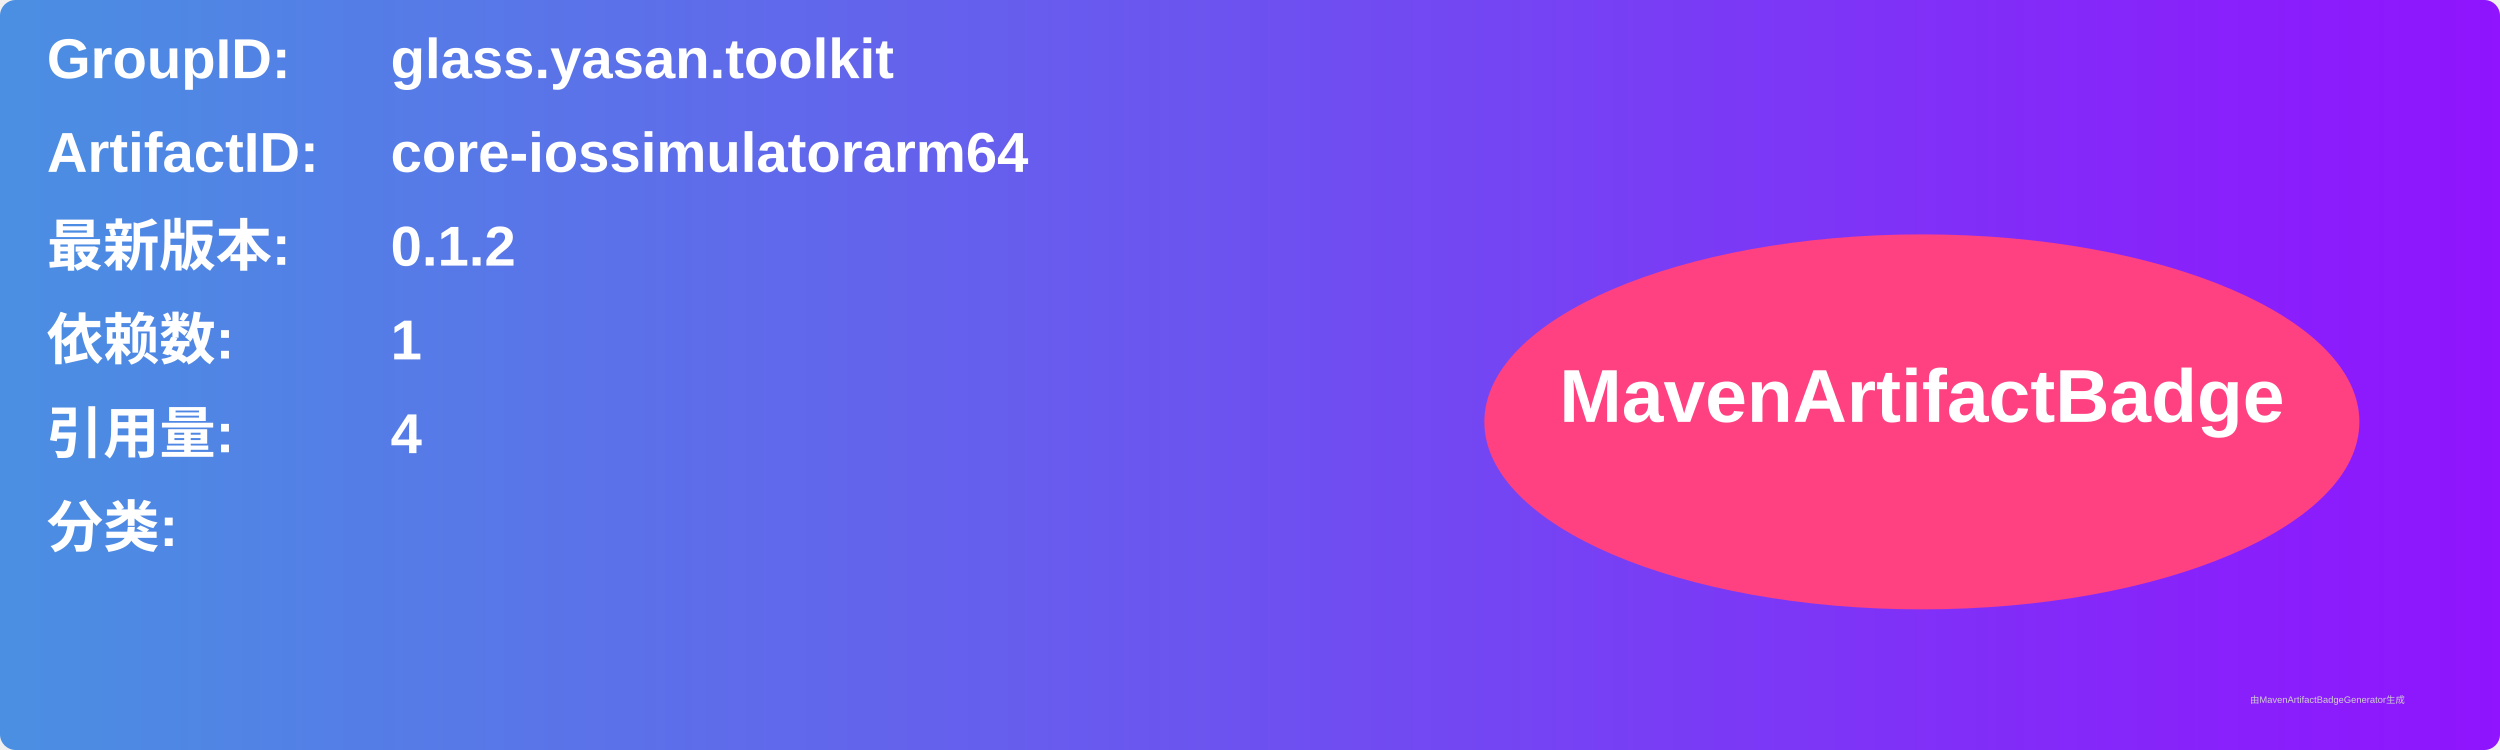
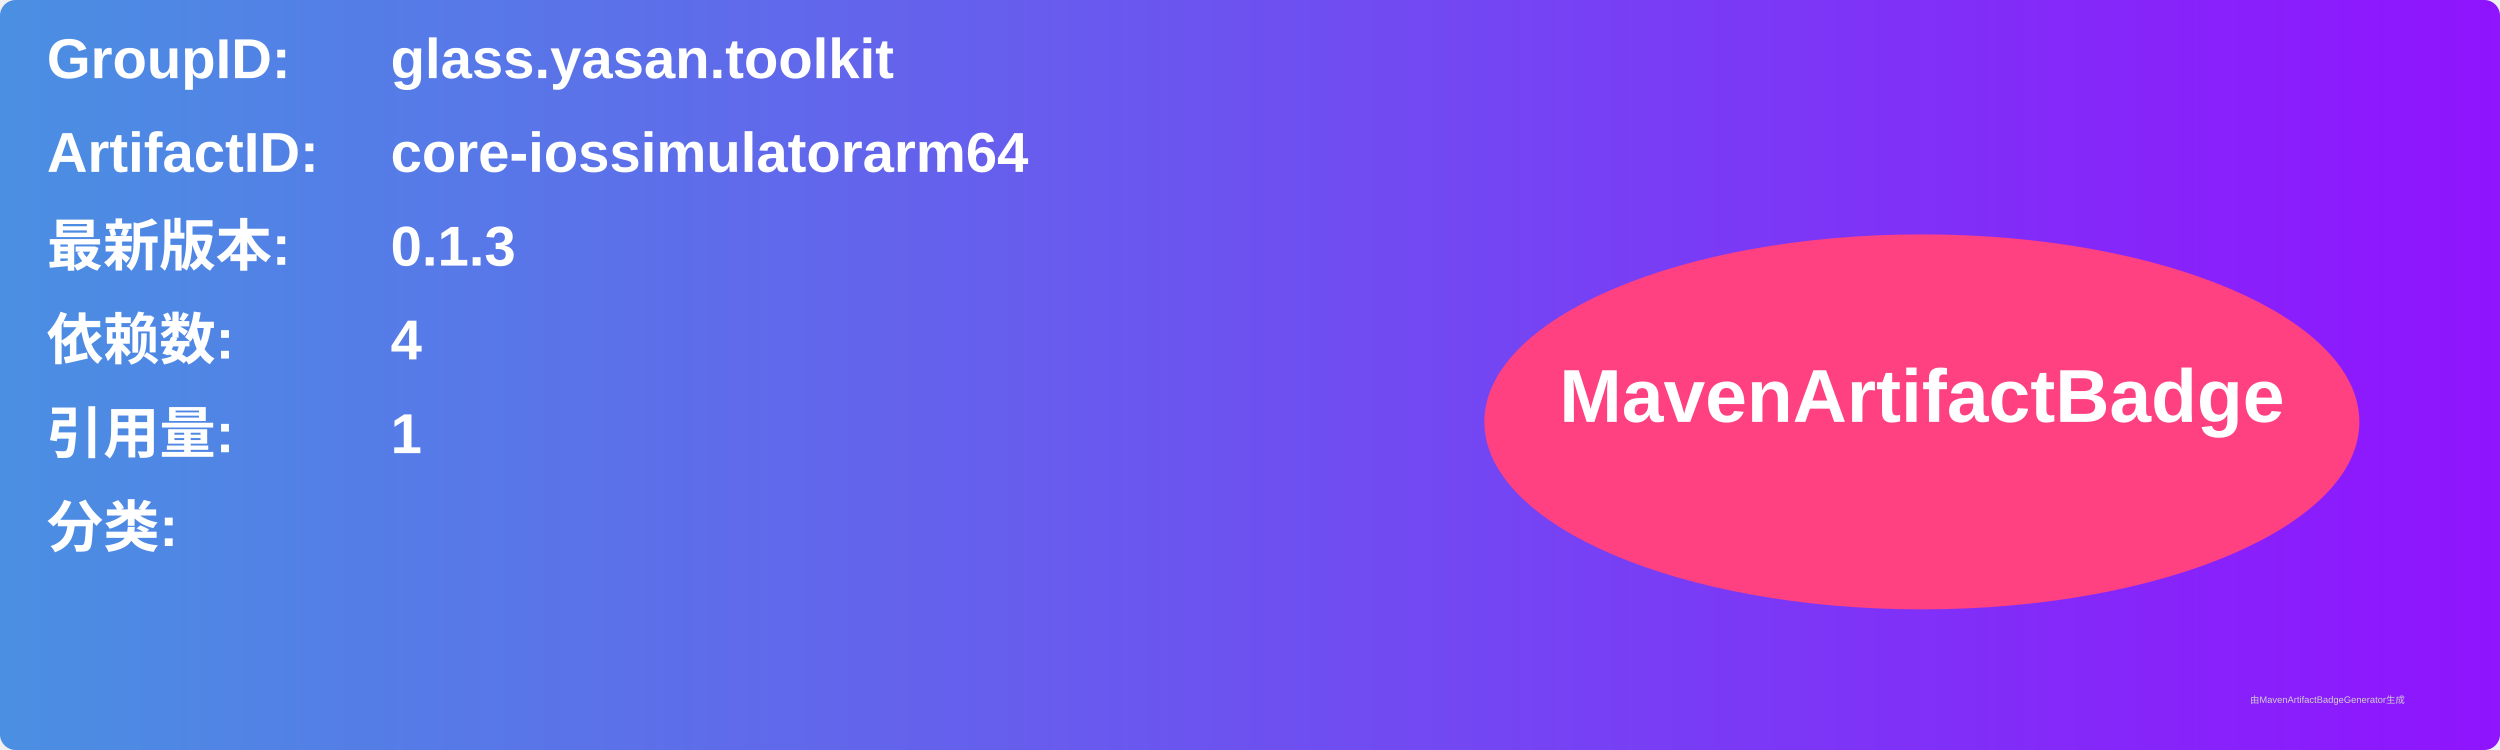
<svg xmlns="http://www.w3.org/2000/svg" width="800" height="240" viewBox="0 0 800 240">
  <linearGradient id="grad" x1="0%" y1="0%" x2="100%" y2="0%">
    <stop offset="0%" stop-color="#4a90e2" />
    <stop offset="100%" stop-color="#9013fe" />
  </linearGradient>
  <rect width="100%" height="100%" rx="5" ry="5" fill="url(#grad)" />
  <g transform="translate(15, 15)">
    <text x="0" y="10" font-family="Arial" font-size="18" fill="white" font-weight="bold" width="260">GroupID:</text>
    <text x="110" y="10" font-family="Arial" font-size="18" fill="white" font-weight="bold" width="460">glass.yasan.toolkit</text>
    <text x="0" y="40" font-family="Arial" font-size="18" fill="white" font-weight="bold" width="260">ArtifactID:</text>
    <text x="110" y="40" font-family="Arial" font-size="18" fill="white" font-weight="bold" width="460">core-iossimulatorarm64</text>
    <text x="0" y="70" font-family="Arial" font-size="18" fill="white" font-weight="bold">最新版本:</text>
    <text x="110" y="70" font-family="Arial" font-size="18" fill="white" font-weight="bold">
-       <tspan font-weight="bold">0.1.2</tspan>
+       <tspan font-weight="bold">0.1.3</tspan>
    </text>
    <text x="0" y="100" font-family="Arial" font-size="18" fill="white" font-weight="bold">依赖数: </text>
    <text x="110" y="100" font-family="Arial" font-size="18" fill="white">
-       <tspan font-weight="bold">1</tspan>
+       <tspan font-weight="bold">4</tspan>
    </text>
    <text x="0" y="130" font-family="Arial" font-size="18" fill="white" font-weight="bold">引用量: </text>
    <text x="110" y="130" font-family="Arial" font-size="18" fill="white">
-       <tspan font-weight="bold">4</tspan>
+       <tspan font-weight="bold">1</tspan>
    </text>
    <text x="0" y="160" font-family="Arial" font-size="18" fill="white" font-weight="bold">分类:</text>
    <text x="10" y="190" font-family="Arial" font-size="10" fill="white">
      <tspan font-weight="bold" />
    </text>
    <ellipse cx="600" cy="120" rx="140" ry="60" fill="#ff4081" />
    <text x="600" y="120" text-anchor="middle" font-family="Arial" font-size="24" fill="white" font-weight="bold">MavenArtifactBadge</text>
  </g>
  <text x="720" y="225" font-family="Arial" font-size="3" fill="#d0d0d0">由MavenArtifactBadgeGenerator生成</text>
</svg>
